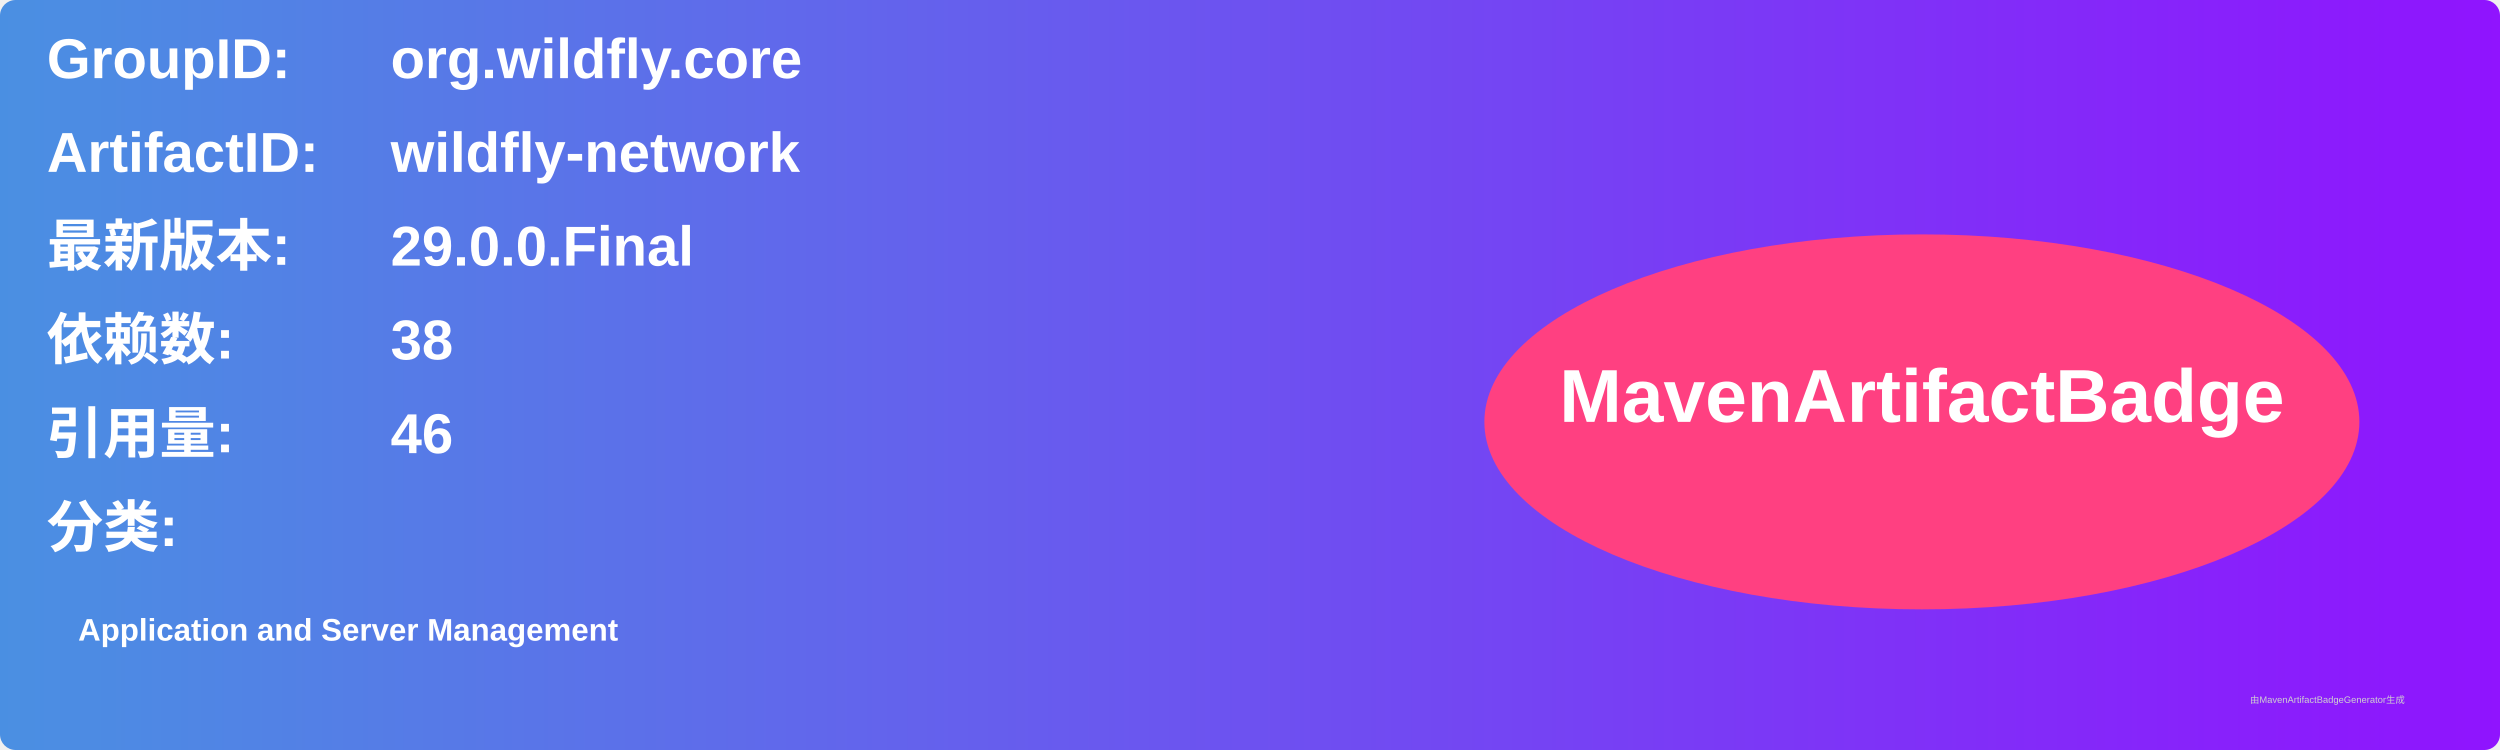
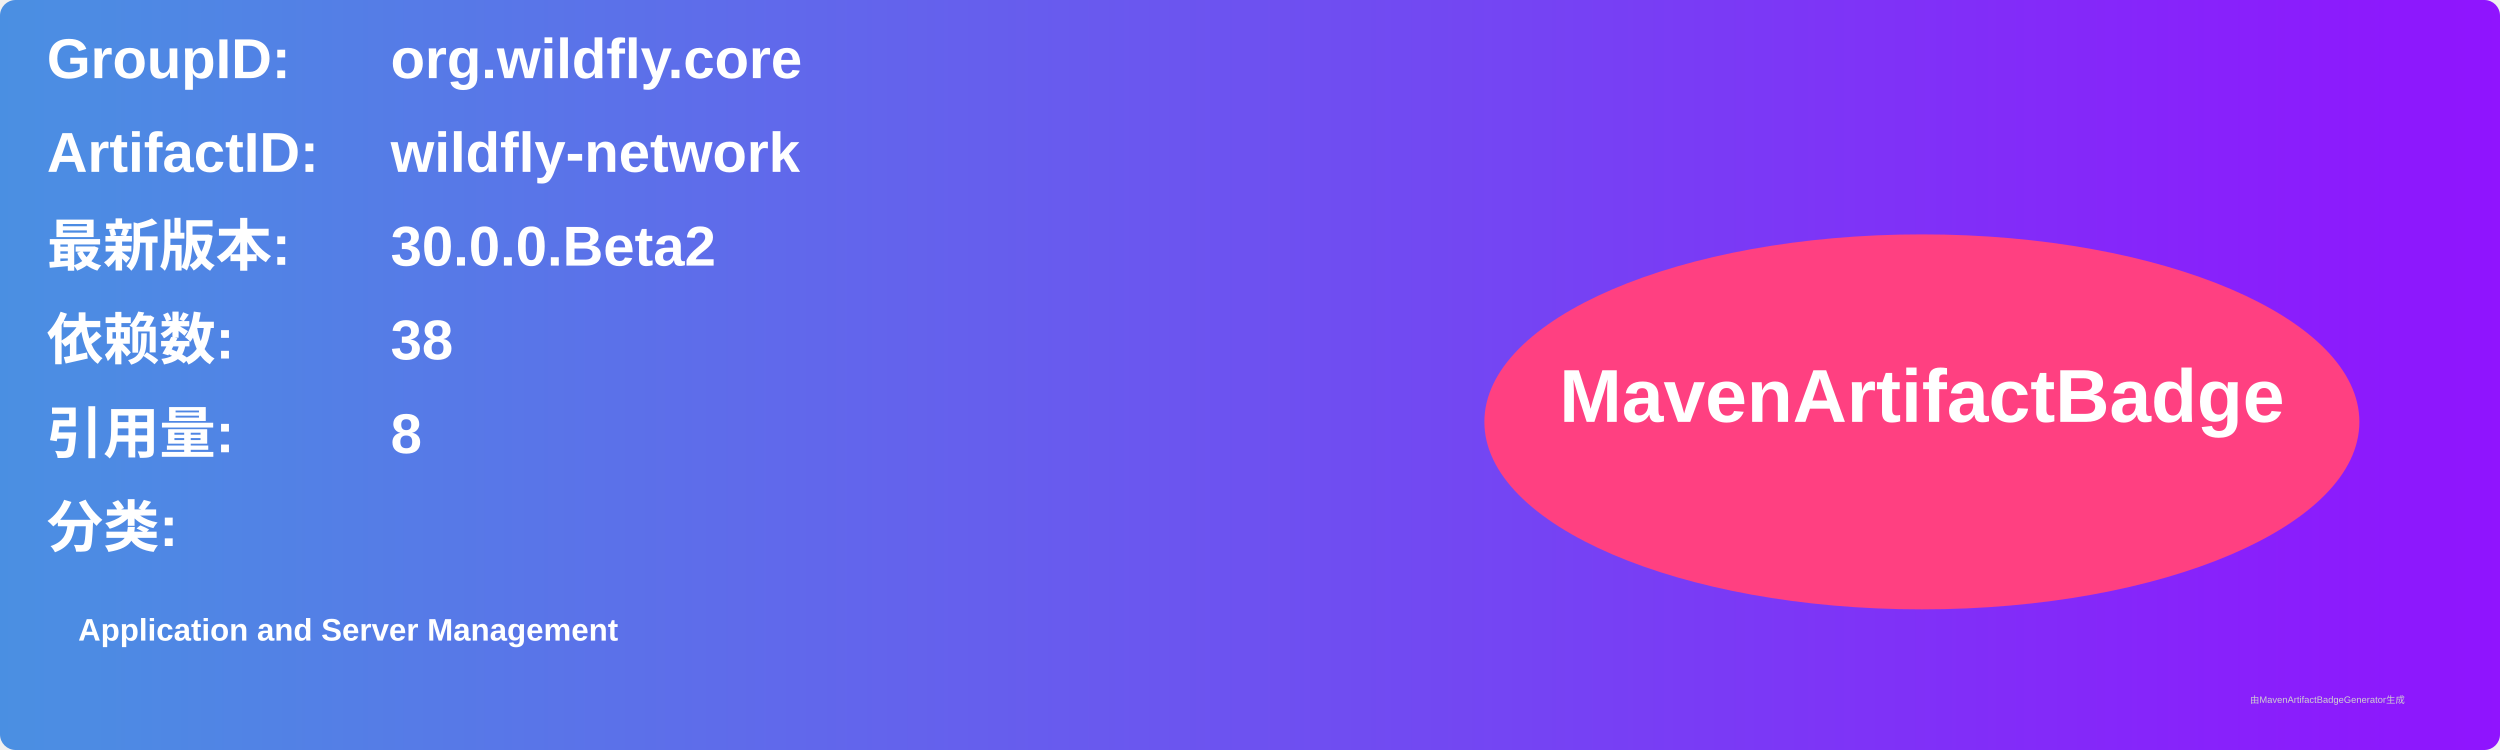
<svg xmlns="http://www.w3.org/2000/svg" width="800" height="240" viewBox="0 0 800 240">
  <linearGradient id="grad" x1="0%" y1="0%" x2="100%" y2="0%">
    <stop offset="0%" stop-color="#4a90e2" />
    <stop offset="100%" stop-color="#9013fe" />
  </linearGradient>
  <rect width="100%" height="100%" rx="5" ry="5" fill="url(#grad)" />
  <g transform="translate(15, 15)">
    <text x="0" y="10" font-family="Arial" font-size="18" fill="white" font-weight="bold" width="260">GroupID:</text>
    <text x="110" y="10" font-family="Arial" font-size="18" fill="white" font-weight="bold" width="460">org.wildfly.core</text>
    <text x="0" y="40" font-family="Arial" font-size="18" fill="white" font-weight="bold" width="260">ArtifactID:</text>
    <text x="110" y="40" font-family="Arial" font-size="18" fill="white" font-weight="bold" width="460">wildfly-network</text>
    <text x="0" y="70" font-family="Arial" font-size="18" fill="white" font-weight="bold">最新版本:</text>
    <text x="110" y="70" font-family="Arial" font-size="18" fill="white" font-weight="bold">
-       <tspan font-weight="bold">29.0.0.Final</tspan>
+       <tspan font-weight="bold">30.0.0.Beta2</tspan>
    </text>
    <text x="0" y="100" font-family="Arial" font-size="18" fill="white" font-weight="bold">依赖数: </text>
    <text x="110" y="100" font-family="Arial" font-size="18" fill="white">
      <tspan font-weight="bold">38</tspan>
    </text>
    <text x="0" y="130" font-family="Arial" font-size="18" fill="white" font-weight="bold">引用量: </text>
    <text x="110" y="130" font-family="Arial" font-size="18" fill="white">
-       <tspan font-weight="bold">46</tspan>
+       <tspan font-weight="bold">8</tspan>
    </text>
    <text x="0" y="160" font-family="Arial" font-size="18" fill="white" font-weight="bold">分类:</text>
    <text x="10" y="190" font-family="Arial" font-size="10" fill="white">
      <tspan font-weight="bold">Application and Server Management</tspan>
    </text>
    <ellipse cx="600" cy="120" rx="140" ry="60" fill="#ff4081" />
    <text x="600" y="120" text-anchor="middle" font-family="Arial" font-size="24" fill="white" font-weight="bold">MavenArtifactBadge</text>
  </g>
  <text x="720" y="225" font-family="Arial" font-size="3" fill="#d0d0d0">由MavenArtifactBadgeGenerator生成</text>
</svg>
